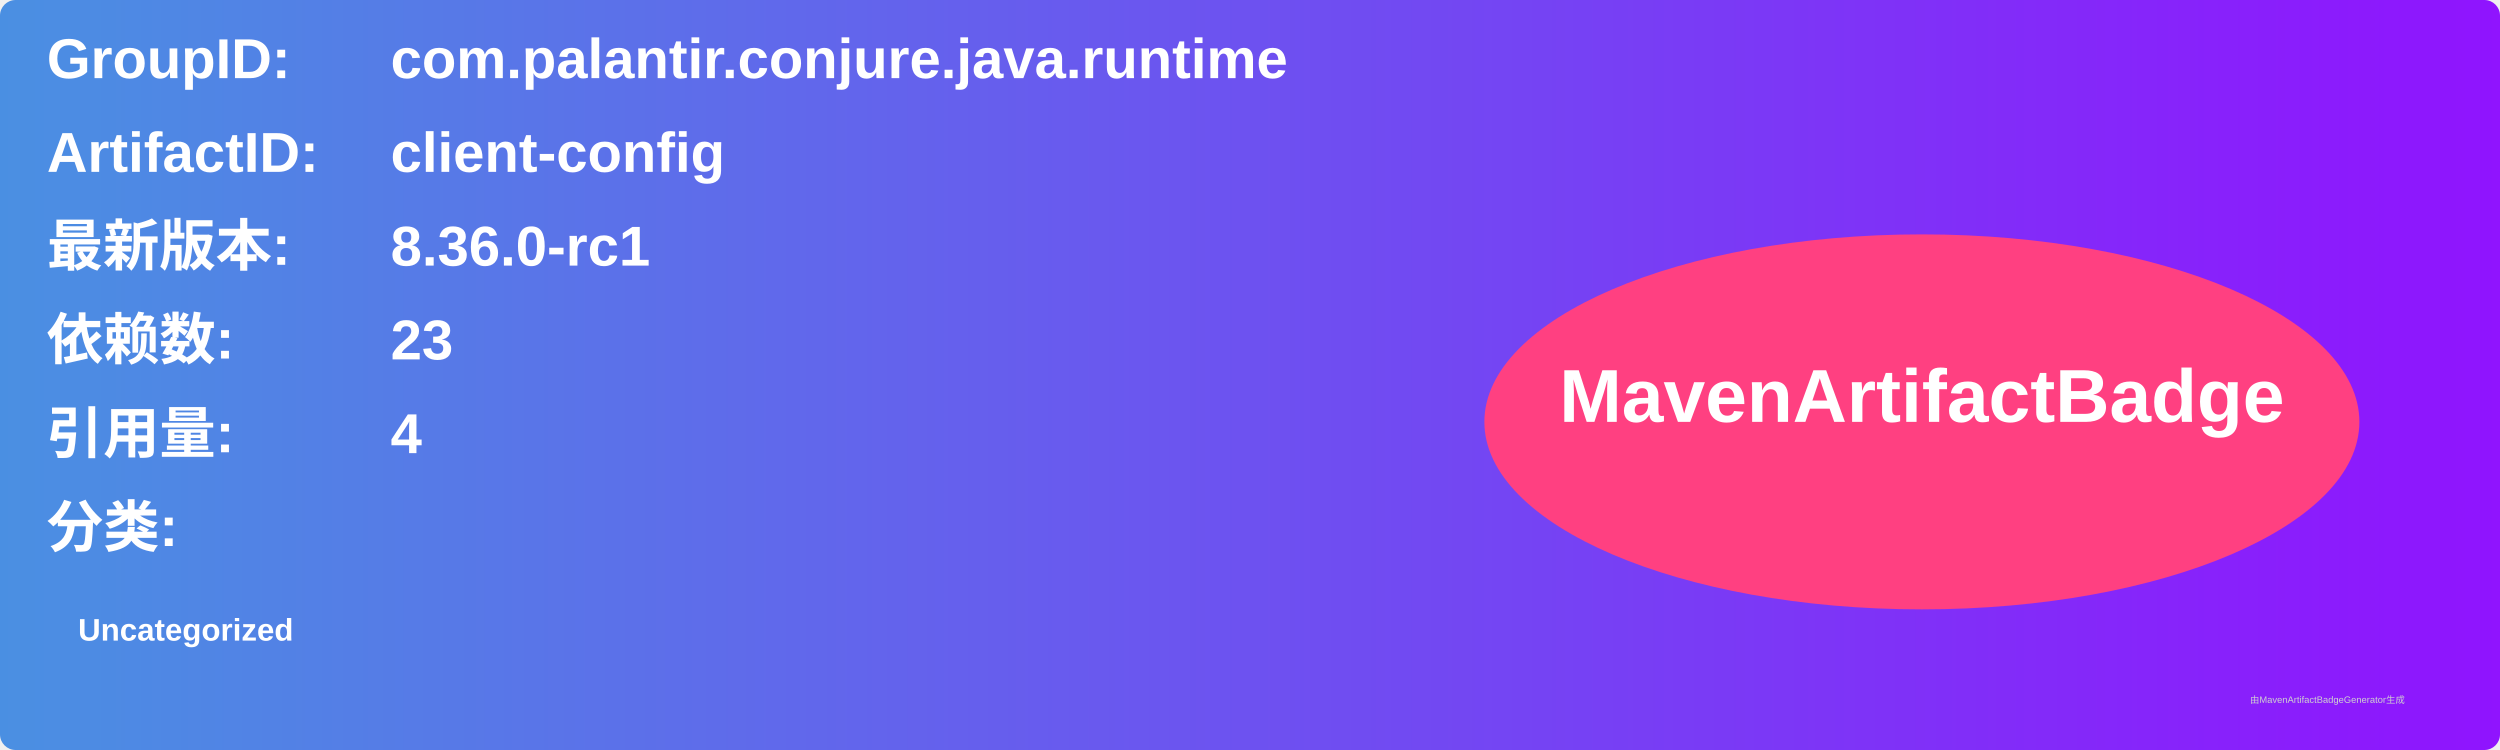
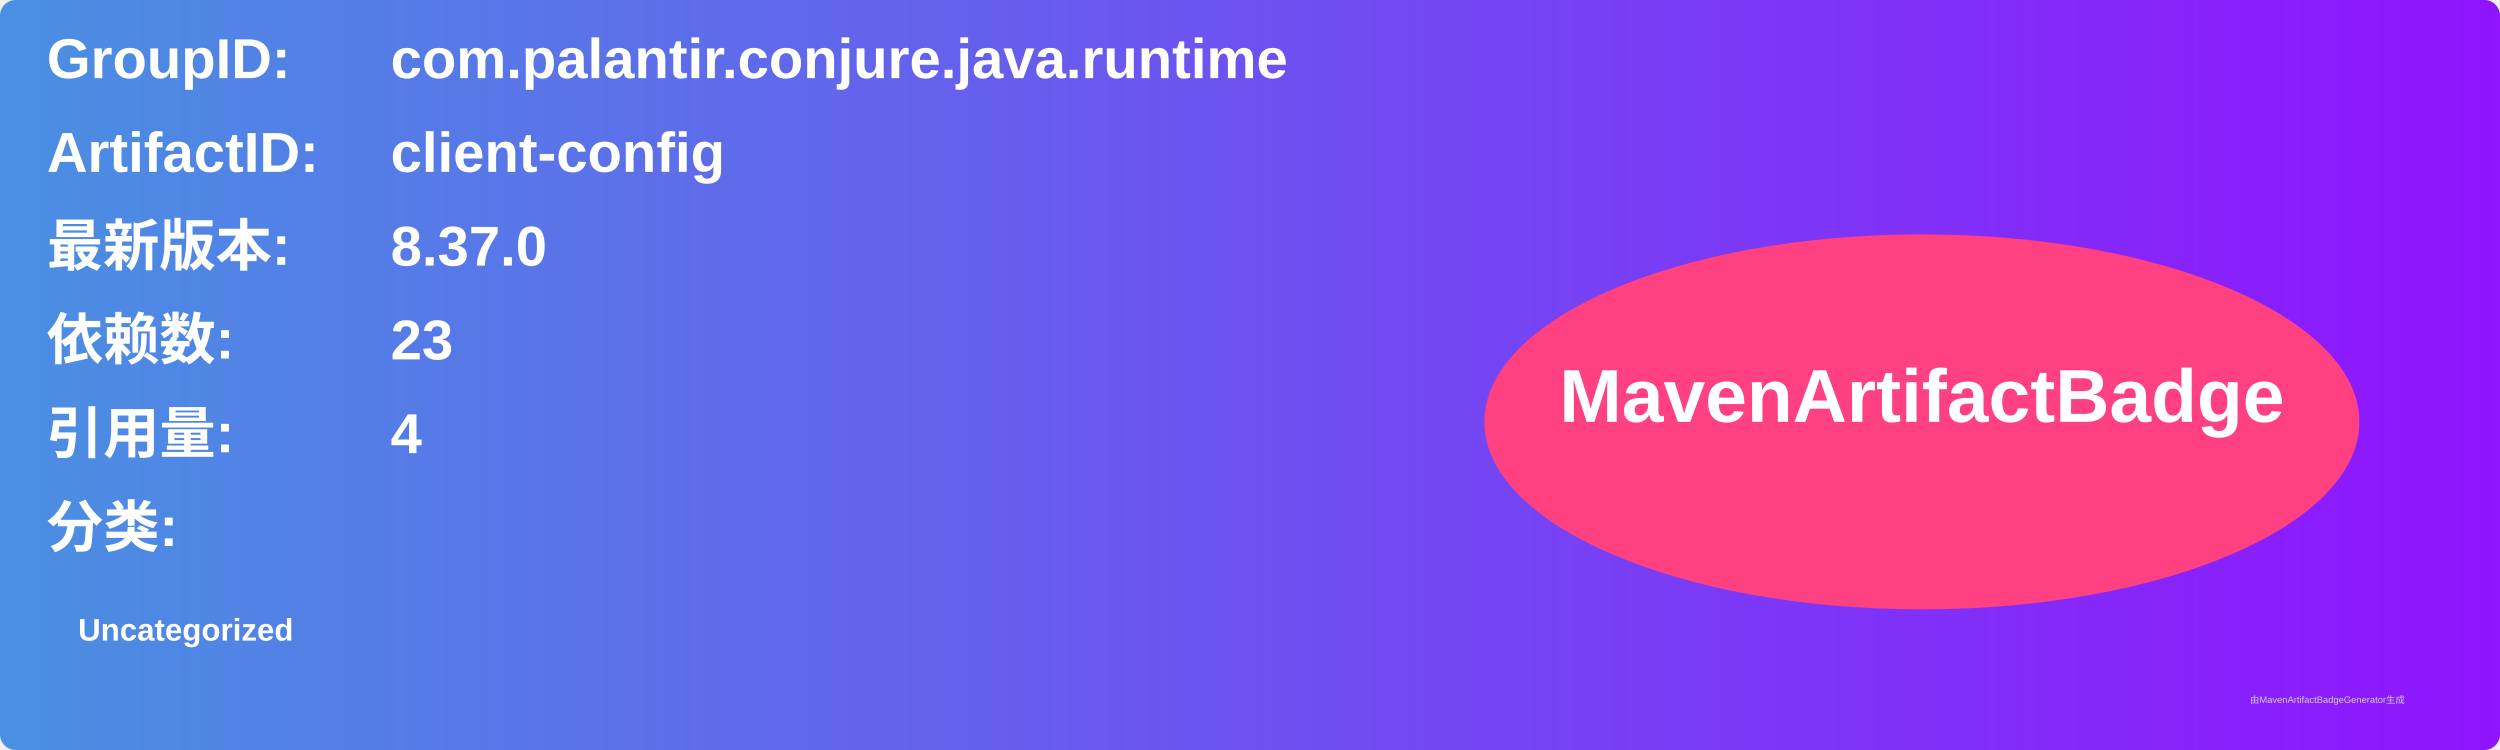
<svg xmlns="http://www.w3.org/2000/svg" width="800" height="240" viewBox="0 0 800 240">
  <linearGradient id="grad" x1="0%" y1="0%" x2="100%" y2="0%">
    <stop offset="0%" stop-color="#4a90e2" />
    <stop offset="100%" stop-color="#9013fe" />
  </linearGradient>
  <rect width="100%" height="100%" rx="5" ry="5" fill="url(#grad)" />
  <g transform="translate(15, 15)">
    <text x="0" y="10" font-family="Arial" font-size="18" fill="white" font-weight="bold" width="260">GroupID:</text>
    <text x="110" y="10" font-family="Arial" font-size="18" fill="white" font-weight="bold" width="460">com.palantir.conjure.java.runtime</text>
    <text x="0" y="40" font-family="Arial" font-size="18" fill="white" font-weight="bold" width="260">ArtifactID:</text>
    <text x="110" y="40" font-family="Arial" font-size="18" fill="white" font-weight="bold" width="460">client-config</text>
    <text x="0" y="70" font-family="Arial" font-size="18" fill="white" font-weight="bold">最新版本:</text>
    <text x="110" y="70" font-family="Arial" font-size="18" fill="white" font-weight="bold">
-       <tspan font-weight="bold">8.36.0-rc1</tspan>
+       <tspan font-weight="bold">8.37.0</tspan>
    </text>
    <text x="0" y="100" font-family="Arial" font-size="18" fill="white" font-weight="bold">依赖数: </text>
    <text x="110" y="100" font-family="Arial" font-size="18" fill="white">
      <tspan font-weight="bold">23</tspan>
    </text>
    <text x="0" y="130" font-family="Arial" font-size="18" fill="white" font-weight="bold">引用量: </text>
    <text x="110" y="130" font-family="Arial" font-size="18" fill="white">
      <tspan font-weight="bold">4</tspan>
    </text>
    <text x="0" y="160" font-family="Arial" font-size="18" fill="white" font-weight="bold">分类:</text>
    <text x="10" y="190" font-family="Arial" font-size="10" fill="white">
      <tspan font-weight="bold">Uncategorized</tspan>
    </text>
    <ellipse cx="600" cy="120" rx="140" ry="60" fill="#ff4081" />
    <text x="600" y="120" text-anchor="middle" font-family="Arial" font-size="24" fill="white" font-weight="bold">MavenArtifactBadge</text>
  </g>
  <text x="720" y="225" font-family="Arial" font-size="3" fill="#d0d0d0">由MavenArtifactBadgeGenerator生成</text>
</svg>
